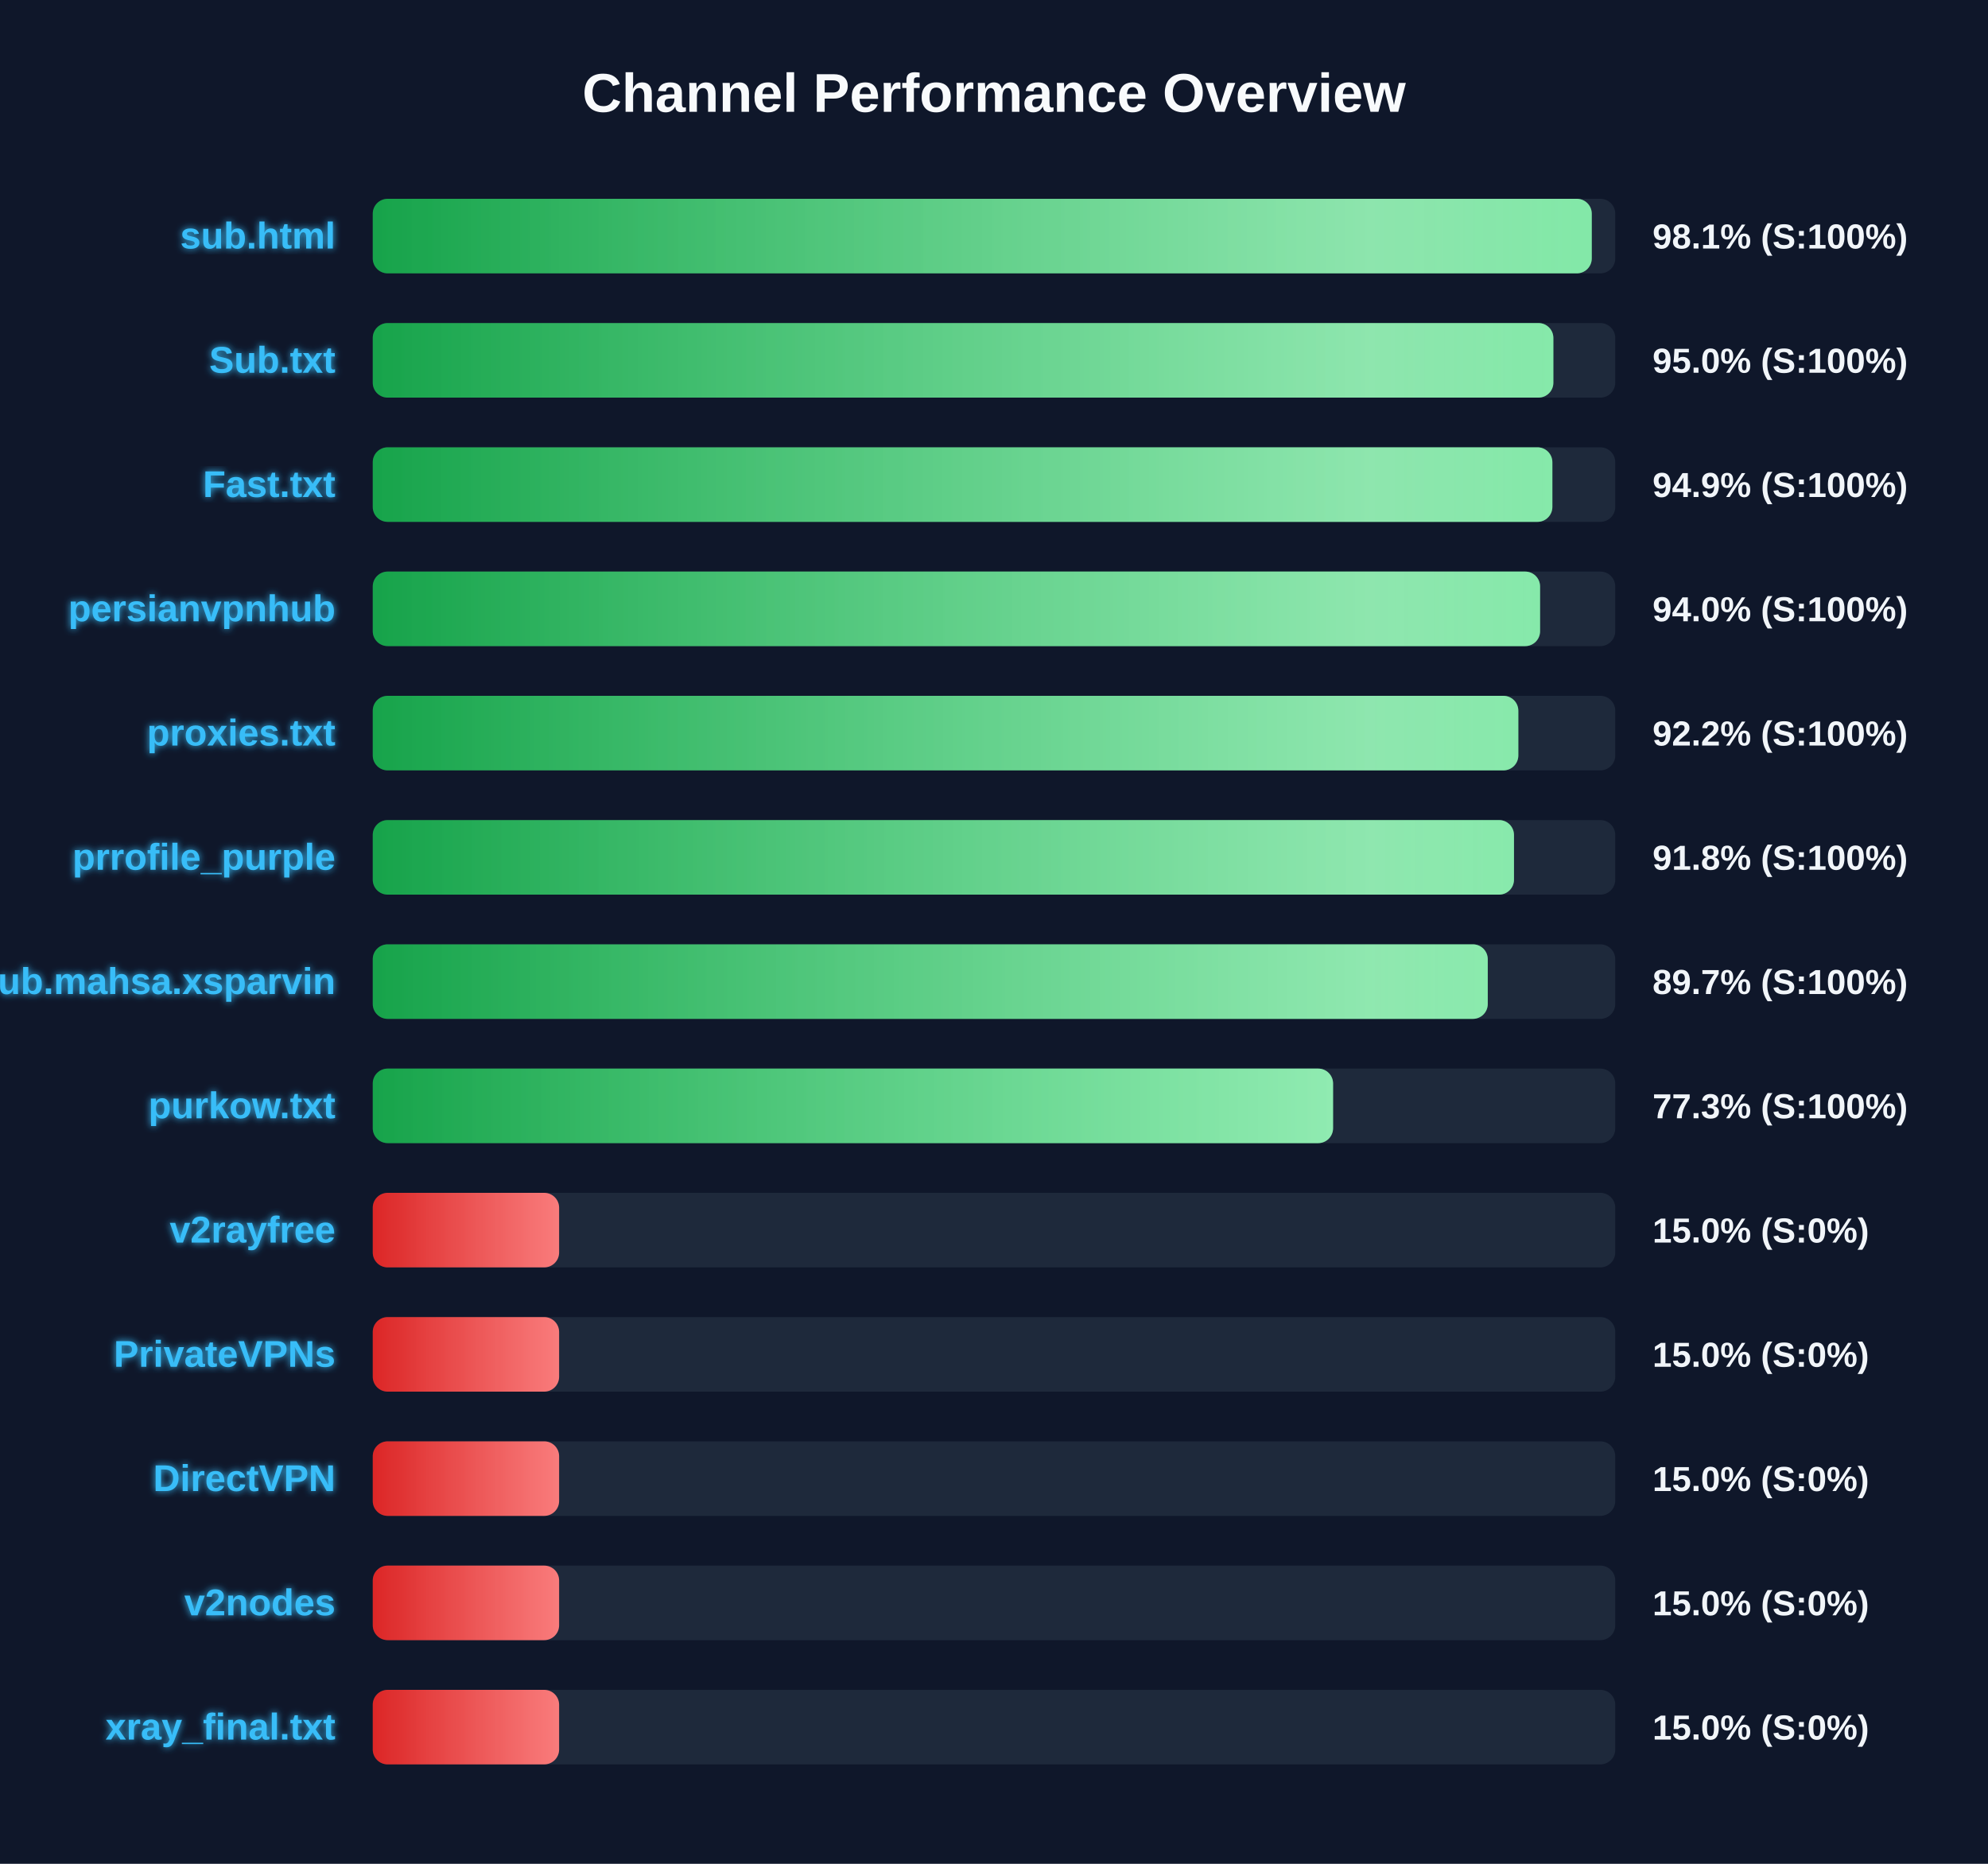
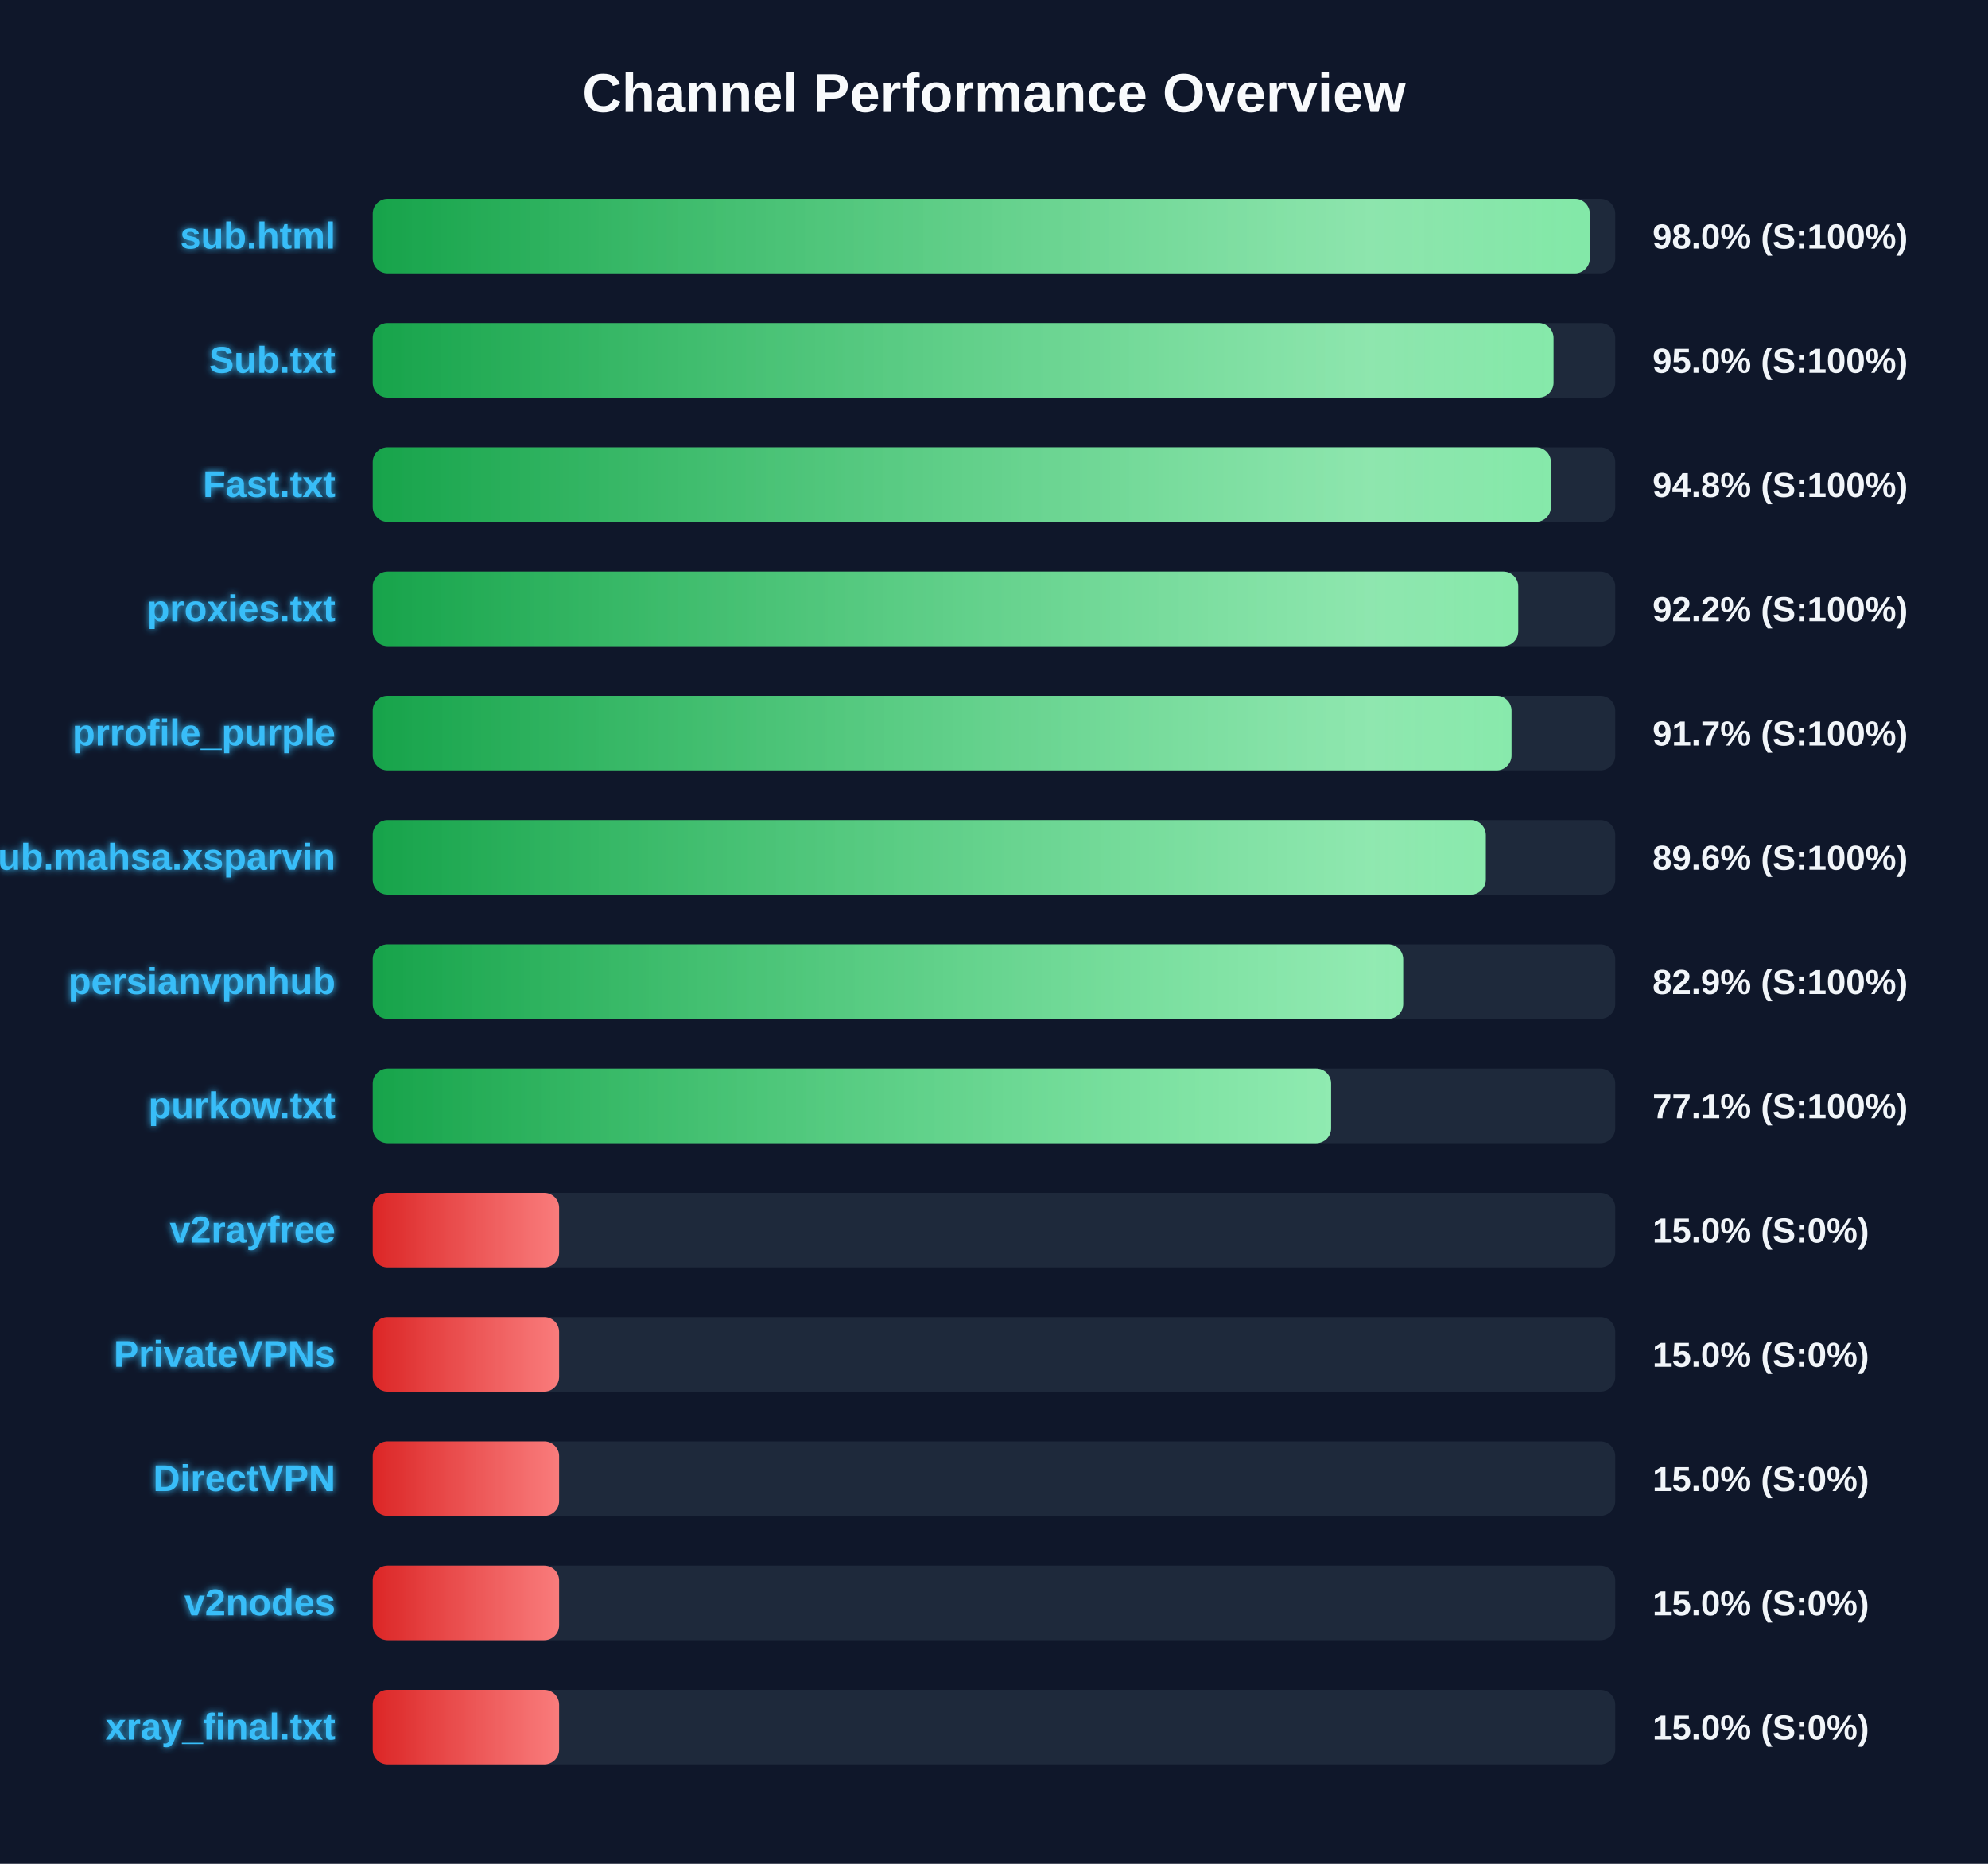
<svg xmlns="http://www.w3.org/2000/svg" width="800" height="750" version="1.1">
  <defs>
    <linearGradient id="grad-green" x1="0%" y1="0%" x2="100%" y2="0%">
      <stop offset="0%" stop-color="#16a34a" />
      <stop offset="100%" stop-color="#4ade80" />
    </linearGradient>
    <linearGradient id="grad-yellow" x1="0%" y1="0%" x2="100%" y2="0%">
      <stop offset="0%" stop-color="#ca8a04" />
      <stop offset="100%" stop-color="#fde047" />
    </linearGradient>
    <linearGradient id="grad-red" x1="0%" y1="0%" x2="100%" y2="0%">
      <stop offset="0%" stop-color="#dc2626" />
      <stop offset="100%" stop-color="#f87171" />
    </linearGradient>
    <linearGradient id="shimmer" x1="0%" y1="0%" x2="100%" y2="0%">
      <stop offset="0%" stop-color="rgba(255,255,255,0)" />
      <stop offset="50%" stop-color="rgba(255,255,255,0.4)" />
      <stop offset="100%" stop-color="rgba(255,255,255,0)" />
    </linearGradient>
    <filter id="glow" x="-20%" y="-20%" width="140%" height="140%">
      <feGaussianBlur stdDeviation="1.5" result="blur" />
      <feComposite in="SourceGraphic" in2="blur" operator="over" />
    </filter>
  </defs>
  <style>
        .bg-rect { fill: #0f172a; }
        .title { font: bold 22px 'Segoe UI', Arial, sans-serif; fill: #f8fafc; }
        .row { font: bold 15px 'Segoe UI', Arial, sans-serif; fill: #38bdf8; filter: url(#glow); }
        .score { font: bold 14px 'Segoe UI', Arial, sans-serif; fill: #f1f5f9; }
        @keyframes shimmer-anim {
            0% { transform: translateX(-100%); }
            100% { transform: translateX(200%); }
        }
        .shimmer-rect {
            animation: shimmer-anim 2.5s infinite linear;
        }
    </style>
  <rect width="100%" height="100%" class="bg-rect" />
  <text x="400" y="45" text-anchor="middle" class="title">Channel Performance Overview</text>
  <rect x="150" y="80" width="500" height="30" fill="#1e293b" rx="6" />
  <clipPath id="clip-0">
-     <rect x="150" y="80" width="490.55" height="30" rx="6" />
+     <rect x="150" y="80" width="489.75" height="30" rx="6" />
  </clipPath>
-   <rect x="150" y="80" width="490.55" height="30" fill="url(#grad-green)" rx="6" />
+   <rect x="150" y="80" width="489.75" height="30" fill="url(#grad-green)" rx="6" />
  <g clip-path="url(#clip-0)">
    <rect x="150" y="80" width="100%" height="30" fill="url(#shimmer)" class="shimmer-rect" />
  </g>
  <text x="135" y="100" text-anchor="end" class="row">sub.html</text>
-   <text x="665" y="100" text-anchor="start" class="score">98.1% (S:100%)</text>
+   <text x="665" y="100" text-anchor="start" class="score">98.0% (S:100%)</text>
  <rect x="150" y="130" width="500" height="30" fill="#1e293b" rx="6" />
  <clipPath id="clip-1">
-     <rect x="150" y="130" width="475.1" height="30" rx="6" />
+     <rect x="150" y="130" width="475.15" height="30" rx="6" />
  </clipPath>
-   <rect x="150" y="130" width="475.1" height="30" fill="url(#grad-green)" rx="6" />
+   <rect x="150" y="130" width="475.15" height="30" fill="url(#grad-green)" rx="6" />
  <g clip-path="url(#clip-1)">
    <rect x="150" y="130" width="100%" height="30" fill="url(#shimmer)" class="shimmer-rect" />
  </g>
  <text x="135" y="150" text-anchor="end" class="row">Sub.txt</text>
  <text x="665" y="150" text-anchor="start" class="score">95.0% (S:100%)</text>
  <rect x="150" y="180" width="500" height="30" fill="#1e293b" rx="6" />
  <clipPath id="clip-2">
-     <rect x="150" y="180" width="474.7" height="30" rx="6" />
+     <rect x="150" y="180" width="474.1" height="30" rx="6" />
  </clipPath>
-   <rect x="150" y="180" width="474.7" height="30" fill="url(#grad-green)" rx="6" />
+   <rect x="150" y="180" width="474.1" height="30" fill="url(#grad-green)" rx="6" />
  <g clip-path="url(#clip-2)">
    <rect x="150" y="180" width="100%" height="30" fill="url(#shimmer)" class="shimmer-rect" />
  </g>
  <text x="135" y="200" text-anchor="end" class="row">Fast.txt</text>
-   <text x="665" y="200" text-anchor="start" class="score">94.9% (S:100%)</text>
+   <text x="665" y="200" text-anchor="start" class="score">94.8% (S:100%)</text>
  <rect x="150" y="230" width="500" height="30" fill="#1e293b" rx="6" />
  <clipPath id="clip-3">
-     <rect x="150" y="230" width="469.75" height="30" rx="6" />
+     <rect x="150" y="230" width="460.95" height="30" rx="6" />
  </clipPath>
-   <rect x="150" y="230" width="469.75" height="30" fill="url(#grad-green)" rx="6" />
+   <rect x="150" y="230" width="460.95" height="30" fill="url(#grad-green)" rx="6" />
  <g clip-path="url(#clip-3)">
    <rect x="150" y="230" width="100%" height="30" fill="url(#shimmer)" class="shimmer-rect" />
  </g>
-   <text x="135" y="250" text-anchor="end" class="row">persianvpnhub</text>
-   <text x="665" y="250" text-anchor="start" class="score">94.0% (S:100%)</text>
+   <text x="135" y="250" text-anchor="end" class="row">proxies.txt</text>
+   <text x="665" y="250" text-anchor="start" class="score">92.2% (S:100%)</text>
  <rect x="150" y="280" width="500" height="30" fill="#1e293b" rx="6" />
  <clipPath id="clip-4">
-     <rect x="150" y="280" width="461.0" height="30" rx="6" />
+     <rect x="150" y="280" width="458.25" height="30" rx="6" />
  </clipPath>
-   <rect x="150" y="280" width="461.0" height="30" fill="url(#grad-green)" rx="6" />
+   <rect x="150" y="280" width="458.25" height="30" fill="url(#grad-green)" rx="6" />
  <g clip-path="url(#clip-4)">
    <rect x="150" y="280" width="100%" height="30" fill="url(#shimmer)" class="shimmer-rect" />
  </g>
-   <text x="135" y="300" text-anchor="end" class="row">proxies.txt</text>
-   <text x="665" y="300" text-anchor="start" class="score">92.2% (S:100%)</text>
+   <text x="135" y="300" text-anchor="end" class="row">prrofile_purple</text>
+   <text x="665" y="300" text-anchor="start" class="score">91.7% (S:100%)</text>
  <rect x="150" y="330" width="500" height="30" fill="#1e293b" rx="6" />
  <clipPath id="clip-5">
-     <rect x="150" y="330" width="459.25" height="30" rx="6" />
+     <rect x="150" y="330" width="447.9" height="30" rx="6" />
  </clipPath>
-   <rect x="150" y="330" width="459.25" height="30" fill="url(#grad-green)" rx="6" />
+   <rect x="150" y="330" width="447.9" height="30" fill="url(#grad-green)" rx="6" />
  <g clip-path="url(#clip-5)">
    <rect x="150" y="330" width="100%" height="30" fill="url(#shimmer)" class="shimmer-rect" />
  </g>
-   <text x="135" y="350" text-anchor="end" class="row">prrofile_purple</text>
-   <text x="665" y="350" text-anchor="start" class="score">91.8% (S:100%)</text>
+   <text x="135" y="350" text-anchor="end" class="row">Sub.mahsa.xsparvin</text>
+   <text x="665" y="350" text-anchor="start" class="score">89.6% (S:100%)</text>
  <rect x="150" y="380" width="500" height="30" fill="#1e293b" rx="6" />
  <clipPath id="clip-6">
-     <rect x="150" y="380" width="448.7" height="30" rx="6" />
+     <rect x="150" y="380" width="414.65" height="30" rx="6" />
  </clipPath>
-   <rect x="150" y="380" width="448.7" height="30" fill="url(#grad-green)" rx="6" />
+   <rect x="150" y="380" width="414.65" height="30" fill="url(#grad-green)" rx="6" />
  <g clip-path="url(#clip-6)">
    <rect x="150" y="380" width="100%" height="30" fill="url(#shimmer)" class="shimmer-rect" />
  </g>
-   <text x="135" y="400" text-anchor="end" class="row">Sub.mahsa.xsparvin</text>
-   <text x="665" y="400" text-anchor="start" class="score">89.7% (S:100%)</text>
+   <text x="135" y="400" text-anchor="end" class="row">persianvpnhub</text>
+   <text x="665" y="400" text-anchor="start" class="score">82.9% (S:100%)</text>
  <rect x="150" y="430" width="500" height="30" fill="#1e293b" rx="6" />
  <clipPath id="clip-7">
-     <rect x="150" y="430" width="386.45" height="30" rx="6" />
+     <rect x="150" y="430" width="385.65" height="30" rx="6" />
  </clipPath>
-   <rect x="150" y="430" width="386.45" height="30" fill="url(#grad-green)" rx="6" />
+   <rect x="150" y="430" width="385.65" height="30" fill="url(#grad-green)" rx="6" />
  <g clip-path="url(#clip-7)">
    <rect x="150" y="430" width="100%" height="30" fill="url(#shimmer)" class="shimmer-rect" />
  </g>
  <text x="135" y="450" text-anchor="end" class="row">purkow.txt</text>
-   <text x="665" y="450" text-anchor="start" class="score">77.3% (S:100%)</text>
+   <text x="665" y="450" text-anchor="start" class="score">77.1% (S:100%)</text>
  <rect x="150" y="480" width="500" height="30" fill="#1e293b" rx="6" />
  <clipPath id="clip-8">
    <rect x="150" y="480" width="75.0" height="30" rx="6" />
  </clipPath>
  <rect x="150" y="480" width="75.0" height="30" fill="url(#grad-red)" rx="6" />
  <g clip-path="url(#clip-8)">
    <rect x="150" y="480" width="100%" height="30" fill="url(#shimmer)" class="shimmer-rect" />
  </g>
  <text x="135" y="500" text-anchor="end" class="row">v2rayfree</text>
  <text x="665" y="500" text-anchor="start" class="score">15.0% (S:0%)</text>
  <rect x="150" y="530" width="500" height="30" fill="#1e293b" rx="6" />
  <clipPath id="clip-9">
    <rect x="150" y="530" width="75.0" height="30" rx="6" />
  </clipPath>
  <rect x="150" y="530" width="75.0" height="30" fill="url(#grad-red)" rx="6" />
  <g clip-path="url(#clip-9)">
    <rect x="150" y="530" width="100%" height="30" fill="url(#shimmer)" class="shimmer-rect" />
  </g>
  <text x="135" y="550" text-anchor="end" class="row">PrivateVPNs</text>
  <text x="665" y="550" text-anchor="start" class="score">15.0% (S:0%)</text>
  <rect x="150" y="580" width="500" height="30" fill="#1e293b" rx="6" />
  <clipPath id="clip-10">
    <rect x="150" y="580" width="75.0" height="30" rx="6" />
  </clipPath>
  <rect x="150" y="580" width="75.0" height="30" fill="url(#grad-red)" rx="6" />
  <g clip-path="url(#clip-10)">
    <rect x="150" y="580" width="100%" height="30" fill="url(#shimmer)" class="shimmer-rect" />
  </g>
  <text x="135" y="600" text-anchor="end" class="row">DirectVPN</text>
  <text x="665" y="600" text-anchor="start" class="score">15.0% (S:0%)</text>
  <rect x="150" y="630" width="500" height="30" fill="#1e293b" rx="6" />
  <clipPath id="clip-11">
    <rect x="150" y="630" width="75.0" height="30" rx="6" />
  </clipPath>
  <rect x="150" y="630" width="75.0" height="30" fill="url(#grad-red)" rx="6" />
  <g clip-path="url(#clip-11)">
    <rect x="150" y="630" width="100%" height="30" fill="url(#shimmer)" class="shimmer-rect" />
  </g>
  <text x="135" y="650" text-anchor="end" class="row">v2nodes</text>
  <text x="665" y="650" text-anchor="start" class="score">15.0% (S:0%)</text>
  <rect x="150" y="680" width="500" height="30" fill="#1e293b" rx="6" />
  <clipPath id="clip-12">
    <rect x="150" y="680" width="75.0" height="30" rx="6" />
  </clipPath>
  <rect x="150" y="680" width="75.0" height="30" fill="url(#grad-red)" rx="6" />
  <g clip-path="url(#clip-12)">
    <rect x="150" y="680" width="100%" height="30" fill="url(#shimmer)" class="shimmer-rect" />
  </g>
  <text x="135" y="700" text-anchor="end" class="row">xray_final.txt</text>
  <text x="665" y="700" text-anchor="start" class="score">15.0% (S:0%)</text>
</svg>
